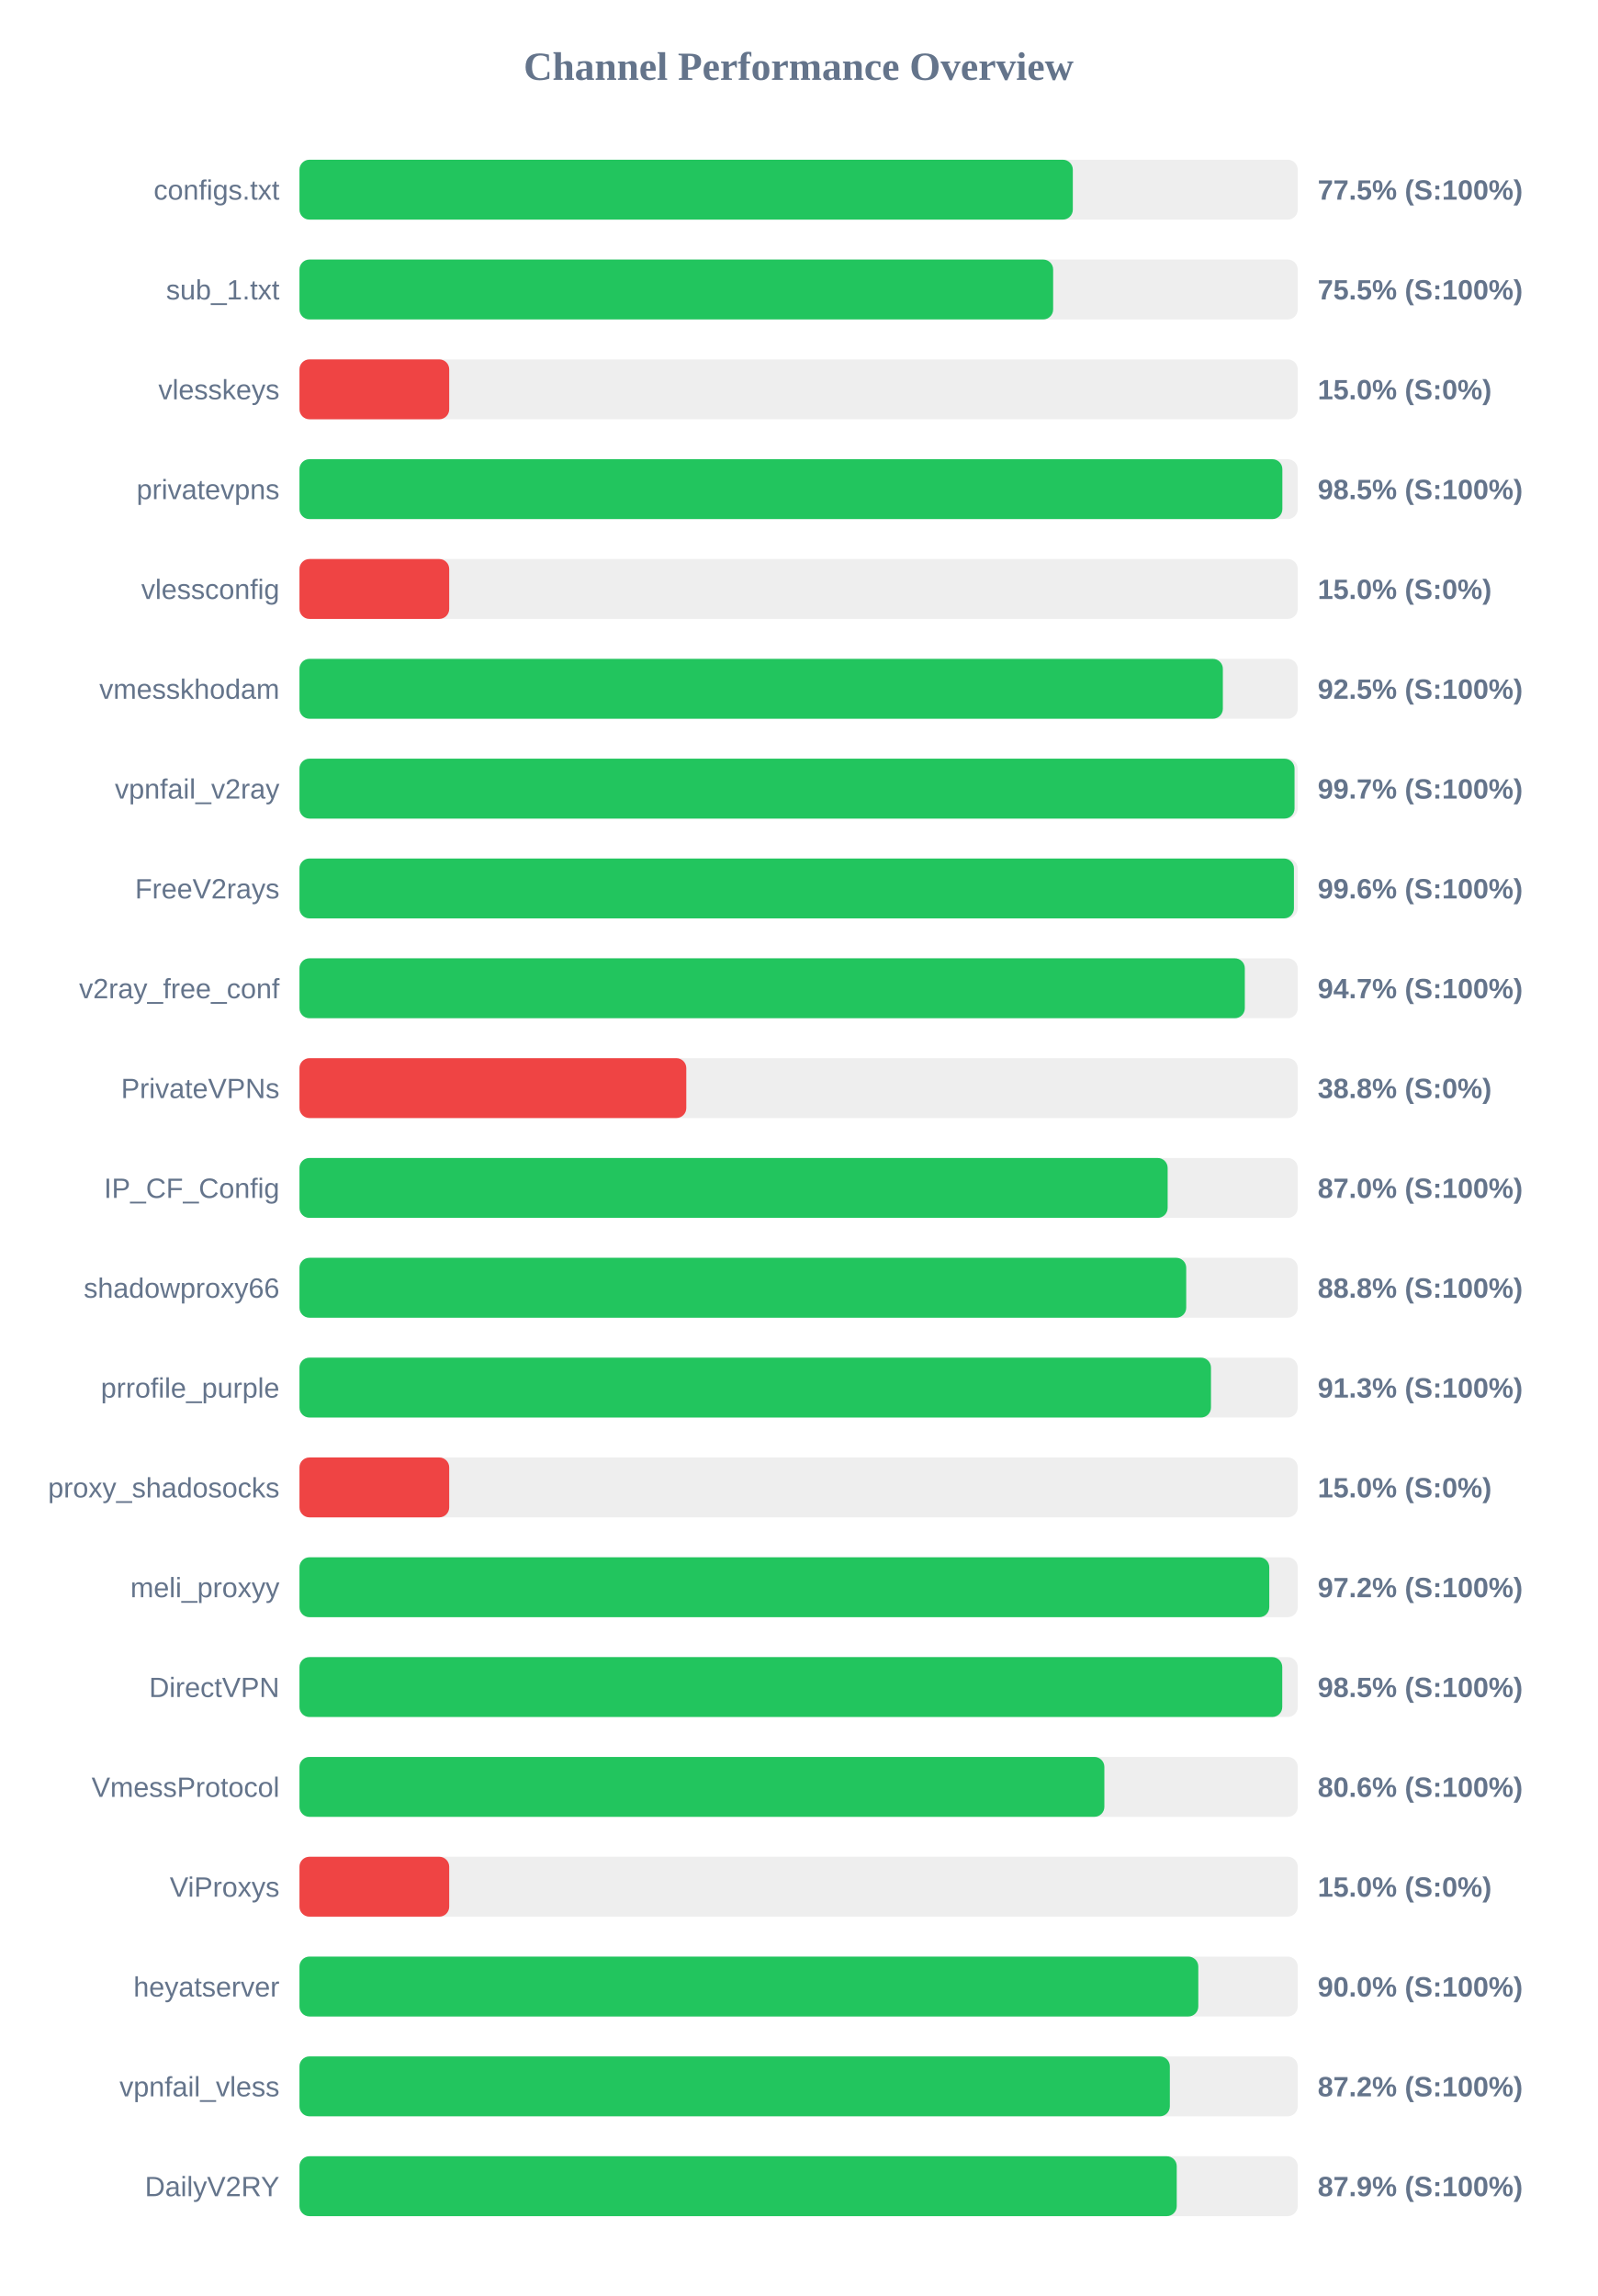
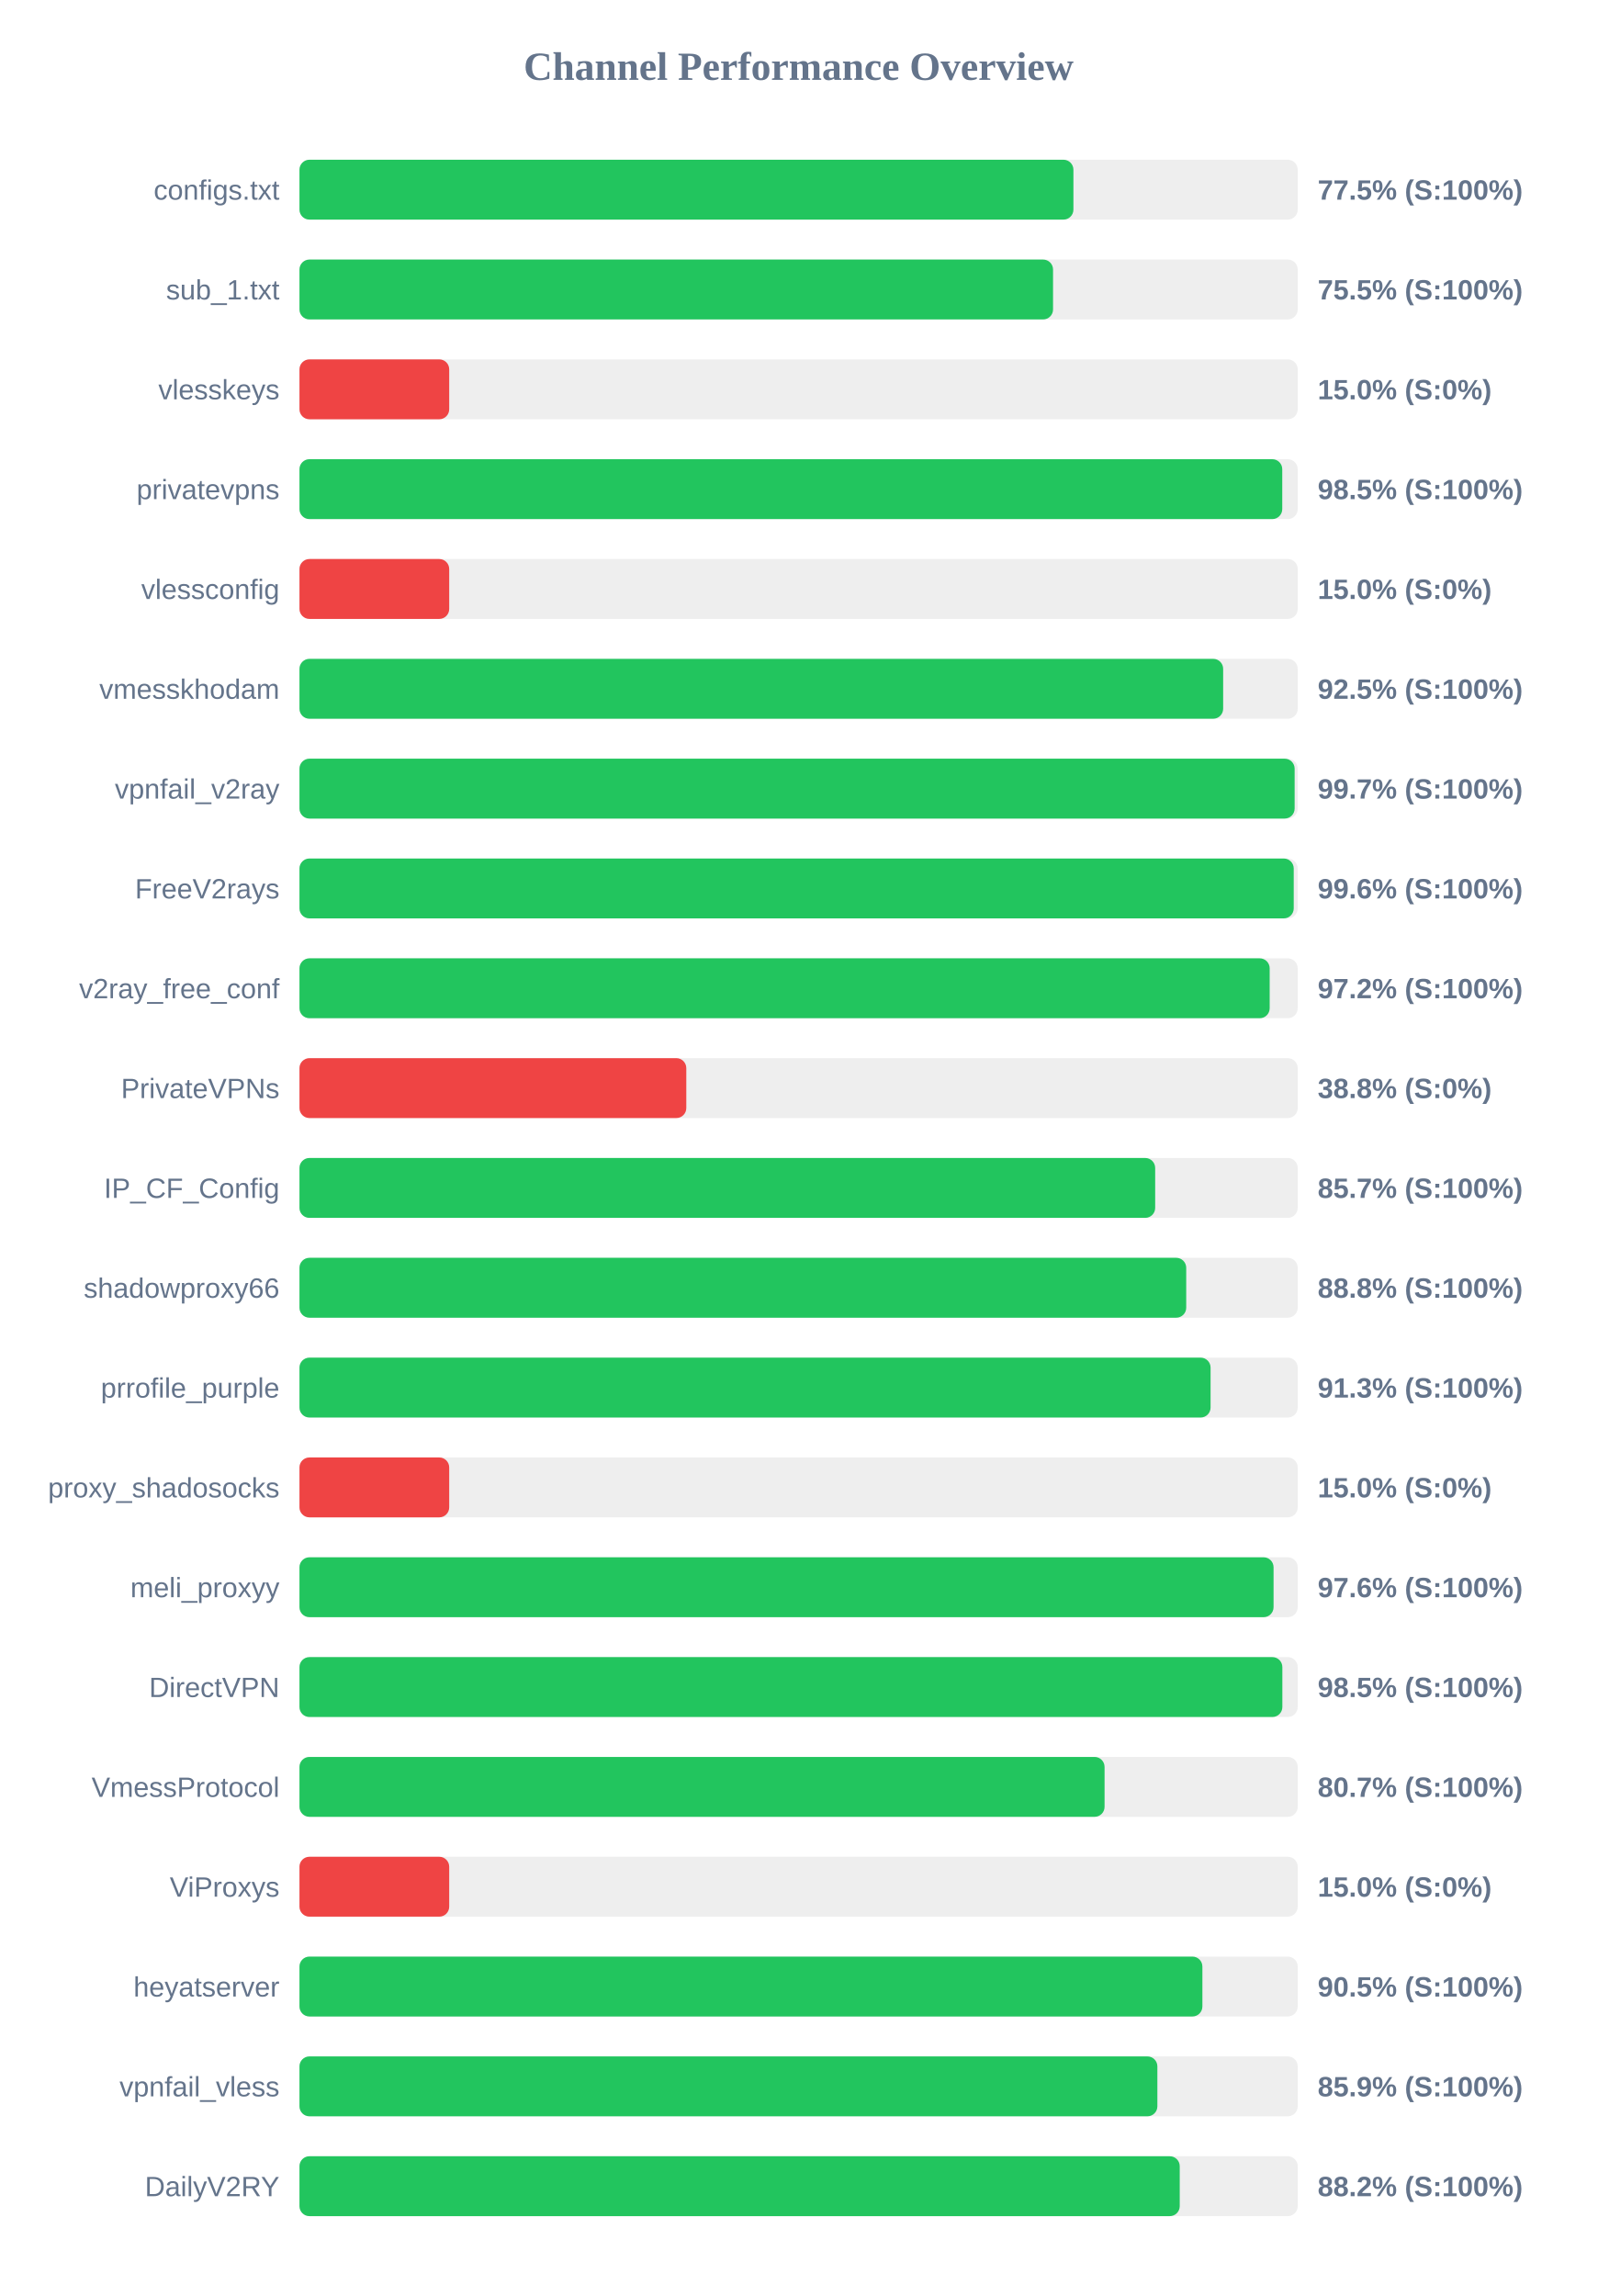
<svg xmlns="http://www.w3.org/2000/svg" width="800" height="1150" version="1.1">
  <style>
        .row { font: 14px Arial; fill: #64748b; }
        .score { font: bold 14px Arial; fill: #64748b; }
    </style>
  <text x="400" y="40" text-anchor="middle" font-size="20px" font-weight="bold" fill="#64748b">Channel Performance Overview</text>
  <rect x="150" y="80" width="500" height="30" fill="#eee" rx="5" />
-   <rect x="150" y="80" width="387.35" height="30" fill="#22c55e" rx="5" />
+   <rect x="150" y="80" width="387.65" height="30" fill="#22c55e" rx="5" />
  <text x="140" y="100" text-anchor="end" class="row">configs.txt</text>
  <text x="660" y="100" text-anchor="start" class="score">77.5% (S:100%)</text>
  <rect x="150" y="130" width="500" height="30" fill="#eee" rx="5" />
-   <rect x="150" y="130" width="377.5" height="30" fill="#22c55e" rx="5" />
+   <rect x="150" y="130" width="377.45" height="30" fill="#22c55e" rx="5" />
  <text x="140" y="150" text-anchor="end" class="row">sub_1.txt</text>
  <text x="660" y="150" text-anchor="start" class="score">75.5% (S:100%)</text>
  <rect x="150" y="180" width="500" height="30" fill="#eee" rx="5" />
  <rect x="150" y="180" width="75.0" height="30" fill="#ef4444" rx="5" />
  <text x="140" y="200" text-anchor="end" class="row">vlesskeys</text>
  <text x="660" y="200" text-anchor="start" class="score">15.0% (S:0%)</text>
  <rect x="150" y="230" width="500" height="30" fill="#eee" rx="5" />
-   <rect x="150" y="230" width="492.3" height="30" fill="#22c55e" rx="5" />
+   <rect x="150" y="230" width="492.25" height="30" fill="#22c55e" rx="5" />
  <text x="140" y="250" text-anchor="end" class="row">privatevpns</text>
  <text x="660" y="250" text-anchor="start" class="score">98.5% (S:100%)</text>
  <rect x="150" y="280" width="500" height="30" fill="#eee" rx="5" />
  <rect x="150" y="280" width="75.0" height="30" fill="#ef4444" rx="5" />
  <text x="140" y="300" text-anchor="end" class="row">vlessconfig</text>
  <text x="660" y="300" text-anchor="start" class="score">15.0% (S:0%)</text>
  <rect x="150" y="330" width="500" height="30" fill="#eee" rx="5" />
-   <rect x="150" y="330" width="462.5" height="30" fill="#22c55e" rx="5" />
+   <rect x="150" y="330" width="462.65" height="30" fill="#22c55e" rx="5" />
  <text x="140" y="350" text-anchor="end" class="row">vmesskhodam</text>
  <text x="660" y="350" text-anchor="start" class="score">92.5% (S:100%)</text>
  <rect x="150" y="380" width="500" height="30" fill="#eee" rx="5" />
-   <rect x="150" y="380" width="498.4" height="30" fill="#22c55e" rx="5" />
+   <rect x="150" y="380" width="498.45" height="30" fill="#22c55e" rx="5" />
  <text x="140" y="400" text-anchor="end" class="row">vpnfail_v2ray</text>
  <text x="660" y="400" text-anchor="start" class="score">99.7% (S:100%)</text>
  <rect x="150" y="430" width="500" height="30" fill="#eee" rx="5" />
-   <rect x="150" y="430" width="498.1" height="30" fill="#22c55e" rx="5" />
+   <rect x="150" y="430" width="498.0" height="30" fill="#22c55e" rx="5" />
  <text x="140" y="450" text-anchor="end" class="row">FreeV2rays</text>
  <text x="660" y="450" text-anchor="start" class="score">99.6% (S:100%)</text>
  <rect x="150" y="480" width="500" height="30" fill="#eee" rx="5" />
-   <rect x="150" y="480" width="473.5" height="30" fill="#22c55e" rx="5" />
+   <rect x="150" y="480" width="485.95" height="30" fill="#22c55e" rx="5" />
  <text x="140" y="500" text-anchor="end" class="row">v2ray_free_conf</text>
-   <text x="660" y="500" text-anchor="start" class="score">94.7% (S:100%)</text>
+   <text x="660" y="500" text-anchor="start" class="score">97.2% (S:100%)</text>
  <rect x="150" y="530" width="500" height="30" fill="#eee" rx="5" />
  <rect x="150" y="530" width="193.75" height="30" fill="#ef4444" rx="5" />
  <text x="140" y="550" text-anchor="end" class="row">PrivateVPNs</text>
  <text x="660" y="550" text-anchor="start" class="score">38.8% (S:0%)</text>
  <rect x="150" y="580" width="500" height="30" fill="#eee" rx="5" />
-   <rect x="150" y="580" width="434.85" height="30" fill="#22c55e" rx="5" />
+   <rect x="150" y="580" width="428.6" height="30" fill="#22c55e" rx="5" />
  <text x="140" y="600" text-anchor="end" class="row">IP_CF_Config</text>
-   <text x="660" y="600" text-anchor="start" class="score">87.0% (S:100%)</text>
+   <text x="660" y="600" text-anchor="start" class="score">85.7% (S:100%)</text>
  <rect x="150" y="630" width="500" height="30" fill="#eee" rx="5" />
  <rect x="150" y="630" width="444.15" height="30" fill="#22c55e" rx="5" />
  <text x="140" y="650" text-anchor="end" class="row">shadowproxy66</text>
  <text x="660" y="650" text-anchor="start" class="score">88.8% (S:100%)</text>
  <rect x="150" y="680" width="500" height="30" fill="#eee" rx="5" />
-   <rect x="150" y="680" width="456.55" height="30" fill="#22c55e" rx="5" />
+   <rect x="150" y="680" width="456.35" height="30" fill="#22c55e" rx="5" />
  <text x="140" y="700" text-anchor="end" class="row">prrofile_purple</text>
  <text x="660" y="700" text-anchor="start" class="score">91.3% (S:100%)</text>
  <rect x="150" y="730" width="500" height="30" fill="#eee" rx="5" />
  <rect x="150" y="730" width="75.0" height="30" fill="#ef4444" rx="5" />
  <text x="140" y="750" text-anchor="end" class="row">proxy_shadosocks</text>
  <text x="660" y="750" text-anchor="start" class="score">15.0% (S:0%)</text>
  <rect x="150" y="780" width="500" height="30" fill="#eee" rx="5" />
-   <rect x="150" y="780" width="485.75" height="30" fill="#22c55e" rx="5" />
+   <rect x="150" y="780" width="487.9" height="30" fill="#22c55e" rx="5" />
  <text x="140" y="800" text-anchor="end" class="row">meli_proxyy</text>
-   <text x="660" y="800" text-anchor="start" class="score">97.2% (S:100%)</text>
+   <text x="660" y="800" text-anchor="start" class="score">97.6% (S:100%)</text>
  <rect x="150" y="830" width="500" height="30" fill="#eee" rx="5" />
-   <rect x="150" y="830" width="492.25" height="30" fill="#22c55e" rx="5" />
+   <rect x="150" y="830" width="492.3" height="30" fill="#22c55e" rx="5" />
  <text x="140" y="850" text-anchor="end" class="row">DirectVPN</text>
  <text x="660" y="850" text-anchor="start" class="score">98.5% (S:100%)</text>
  <rect x="150" y="880" width="500" height="30" fill="#eee" rx="5" />
-   <rect x="150" y="880" width="403.15" height="30" fill="#22c55e" rx="5" />
+   <rect x="150" y="880" width="403.25" height="30" fill="#22c55e" rx="5" />
  <text x="140" y="900" text-anchor="end" class="row">VmessProtocol</text>
-   <text x="660" y="900" text-anchor="start" class="score">80.6% (S:100%)</text>
+   <text x="660" y="900" text-anchor="start" class="score">80.7% (S:100%)</text>
  <rect x="150" y="930" width="500" height="30" fill="#eee" rx="5" />
  <rect x="150" y="930" width="75.0" height="30" fill="#ef4444" rx="5" />
  <text x="140" y="950" text-anchor="end" class="row">ViProxys</text>
  <text x="660" y="950" text-anchor="start" class="score">15.0% (S:0%)</text>
  <rect x="150" y="980" width="500" height="30" fill="#eee" rx="5" />
-   <rect x="150" y="980" width="450.2" height="30" fill="#22c55e" rx="5" />
+   <rect x="150" y="980" width="452.25" height="30" fill="#22c55e" rx="5" />
  <text x="140" y="1000" text-anchor="end" class="row">heyatserver</text>
-   <text x="660" y="1000" text-anchor="start" class="score">90.0% (S:100%)</text>
+   <text x="660" y="1000" text-anchor="start" class="score">90.5% (S:100%)</text>
  <rect x="150" y="1030" width="500" height="30" fill="#eee" rx="5" />
-   <rect x="150" y="1030" width="435.95" height="30" fill="#22c55e" rx="5" />
+   <rect x="150" y="1030" width="429.7" height="30" fill="#22c55e" rx="5" />
  <text x="140" y="1050" text-anchor="end" class="row">vpnfail_vless</text>
-   <text x="660" y="1050" text-anchor="start" class="score">87.2% (S:100%)</text>
+   <text x="660" y="1050" text-anchor="start" class="score">85.9% (S:100%)</text>
  <rect x="150" y="1080" width="500" height="30" fill="#eee" rx="5" />
-   <rect x="150" y="1080" width="439.4" height="30" fill="#22c55e" rx="5" />
+   <rect x="150" y="1080" width="440.9" height="30" fill="#22c55e" rx="5" />
  <text x="140" y="1100" text-anchor="end" class="row">DailyV2RY</text>
-   <text x="660" y="1100" text-anchor="start" class="score">87.9% (S:100%)</text>
+   <text x="660" y="1100" text-anchor="start" class="score">88.2% (S:100%)</text>
</svg>
